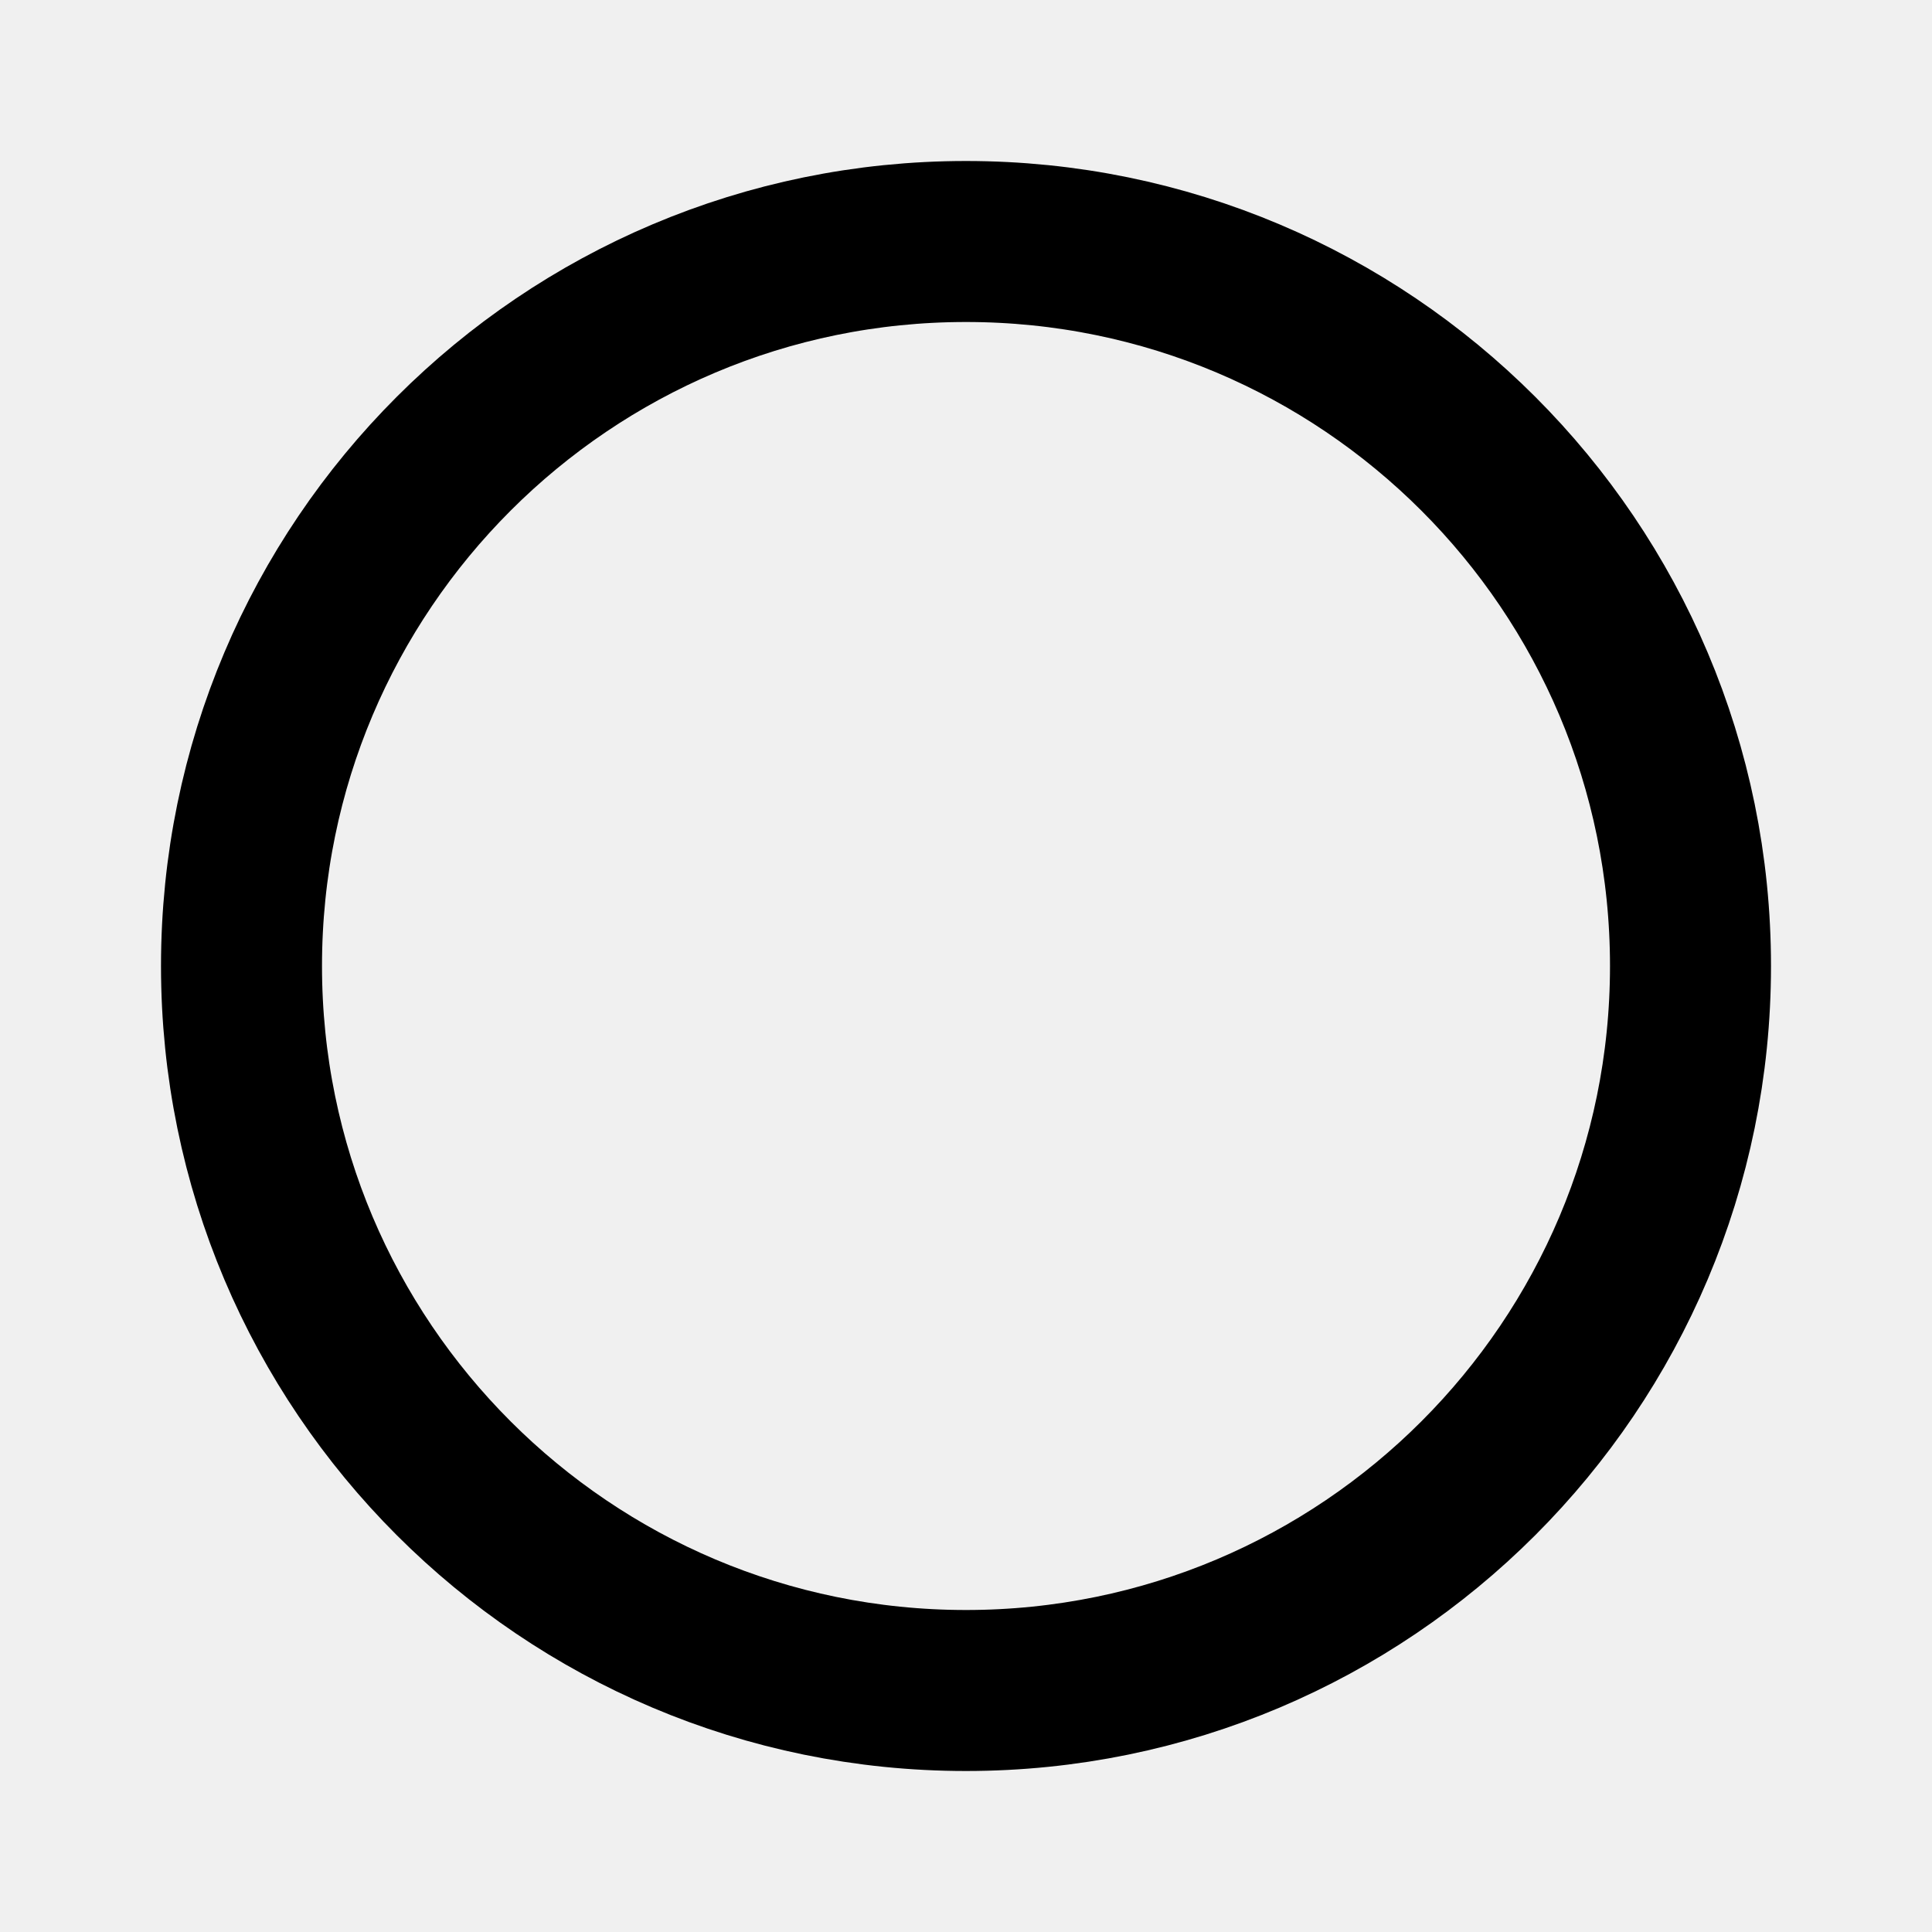
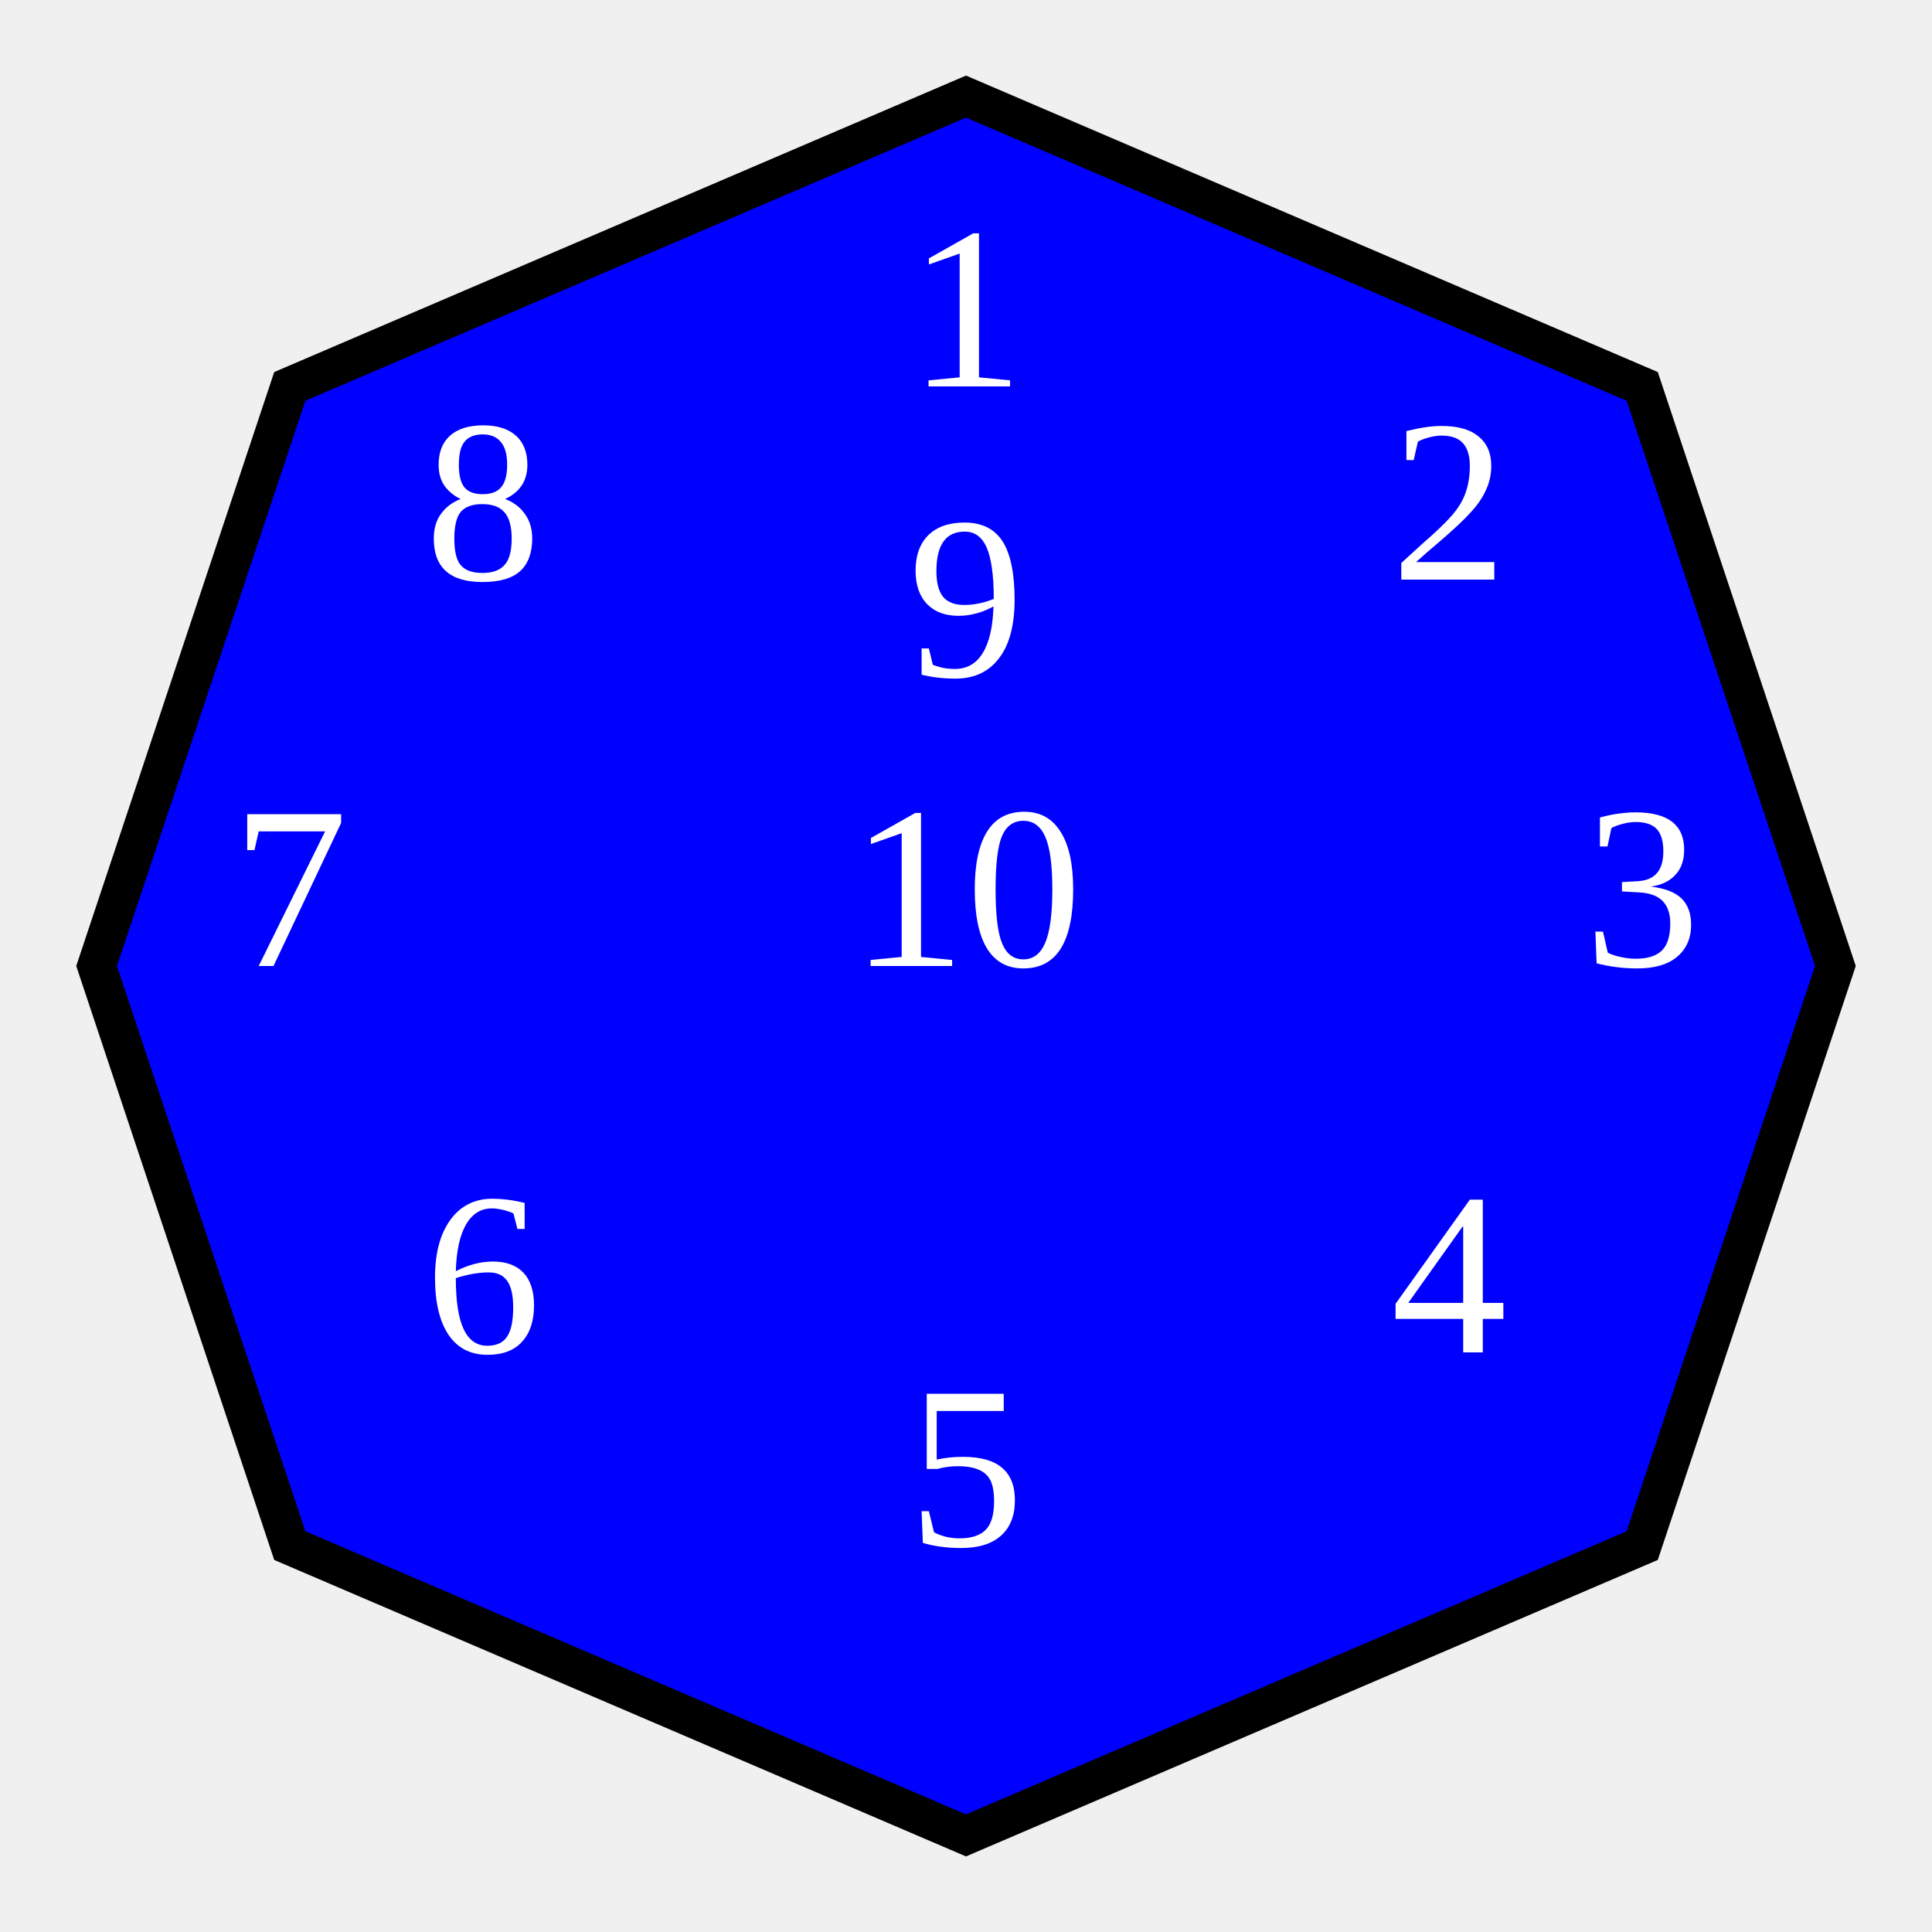
- <svg xmlns="http://www.w3.org/2000/svg" width="24" height="24">
-   <circle cx="12" cy="12" r="9" fill="none" fill-rule="evenodd" stroke="#000" stroke-width="2" />
+ <svg xmlns="http://www.w3.org/2000/svg" width="100" height="100" viewBox="0 0 100 100">
+   <polygon points="50,5 85,20 95,50 85,80 50,95 15,80 5,50 15,20" fill="blue" stroke="black" stroke-width="2" />
+   <text x="50" y="20" font-size="12" text-anchor="middle" fill="white">1</text>
+   <text x="75" y="30" font-size="12" text-anchor="middle" fill="white">2</text>
+   <text x="85" y="50" font-size="12" text-anchor="middle" fill="white">3</text>
+   <text x="75" y="70" font-size="12" text-anchor="middle" fill="white">4</text>
+   <text x="50" y="80" font-size="12" text-anchor="middle" fill="white">5</text>
+   <text x="25" y="70" font-size="12" text-anchor="middle" fill="white">6</text>
+   <text x="15" y="50" font-size="12" text-anchor="middle" fill="white">7</text>
+   <text x="25" y="30" font-size="12" text-anchor="middle" fill="white">8</text>
+   <text x="50" y="35" font-size="12" text-anchor="middle" fill="white">9</text>
+   <text x="50" y="50" font-size="12" text-anchor="middle" fill="white">10</text>
</svg>
